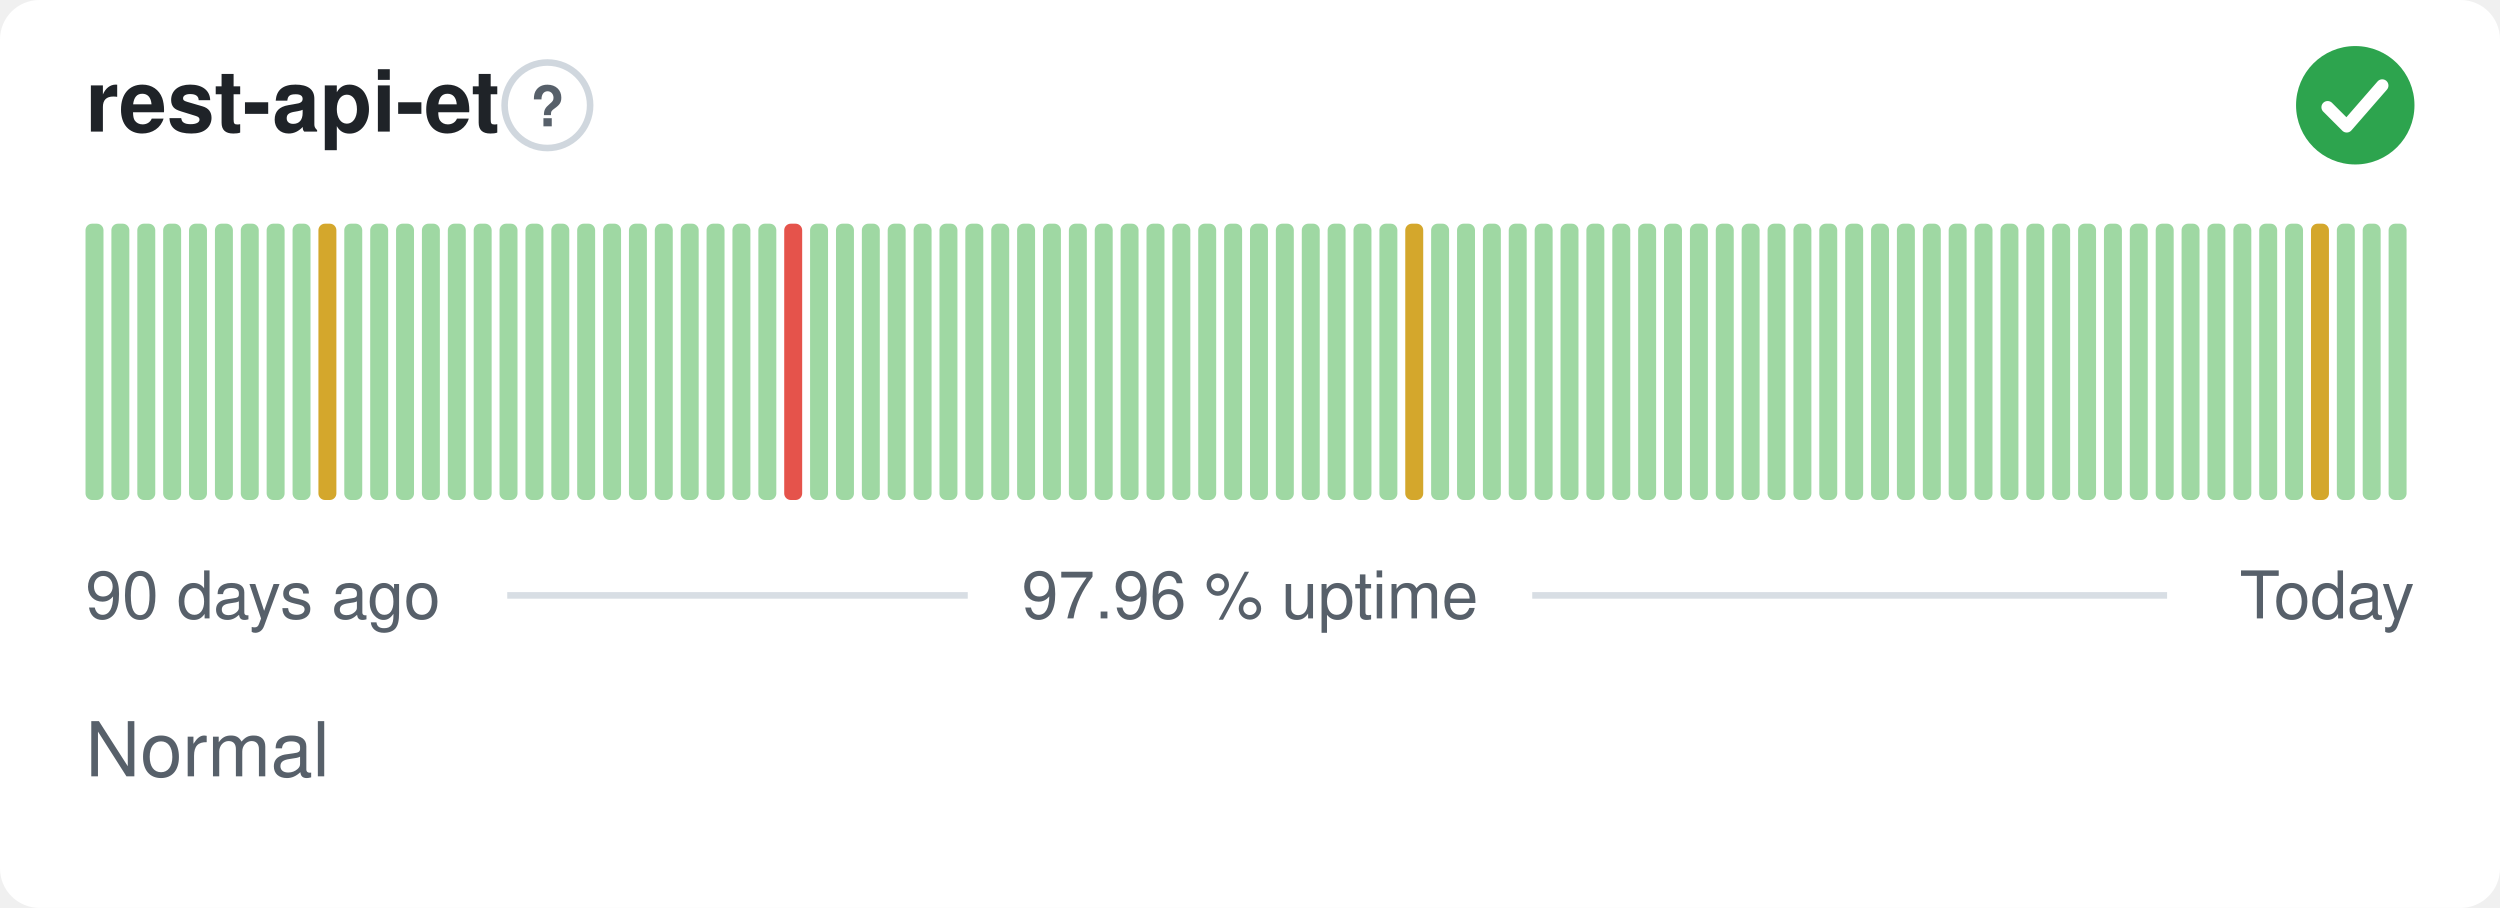
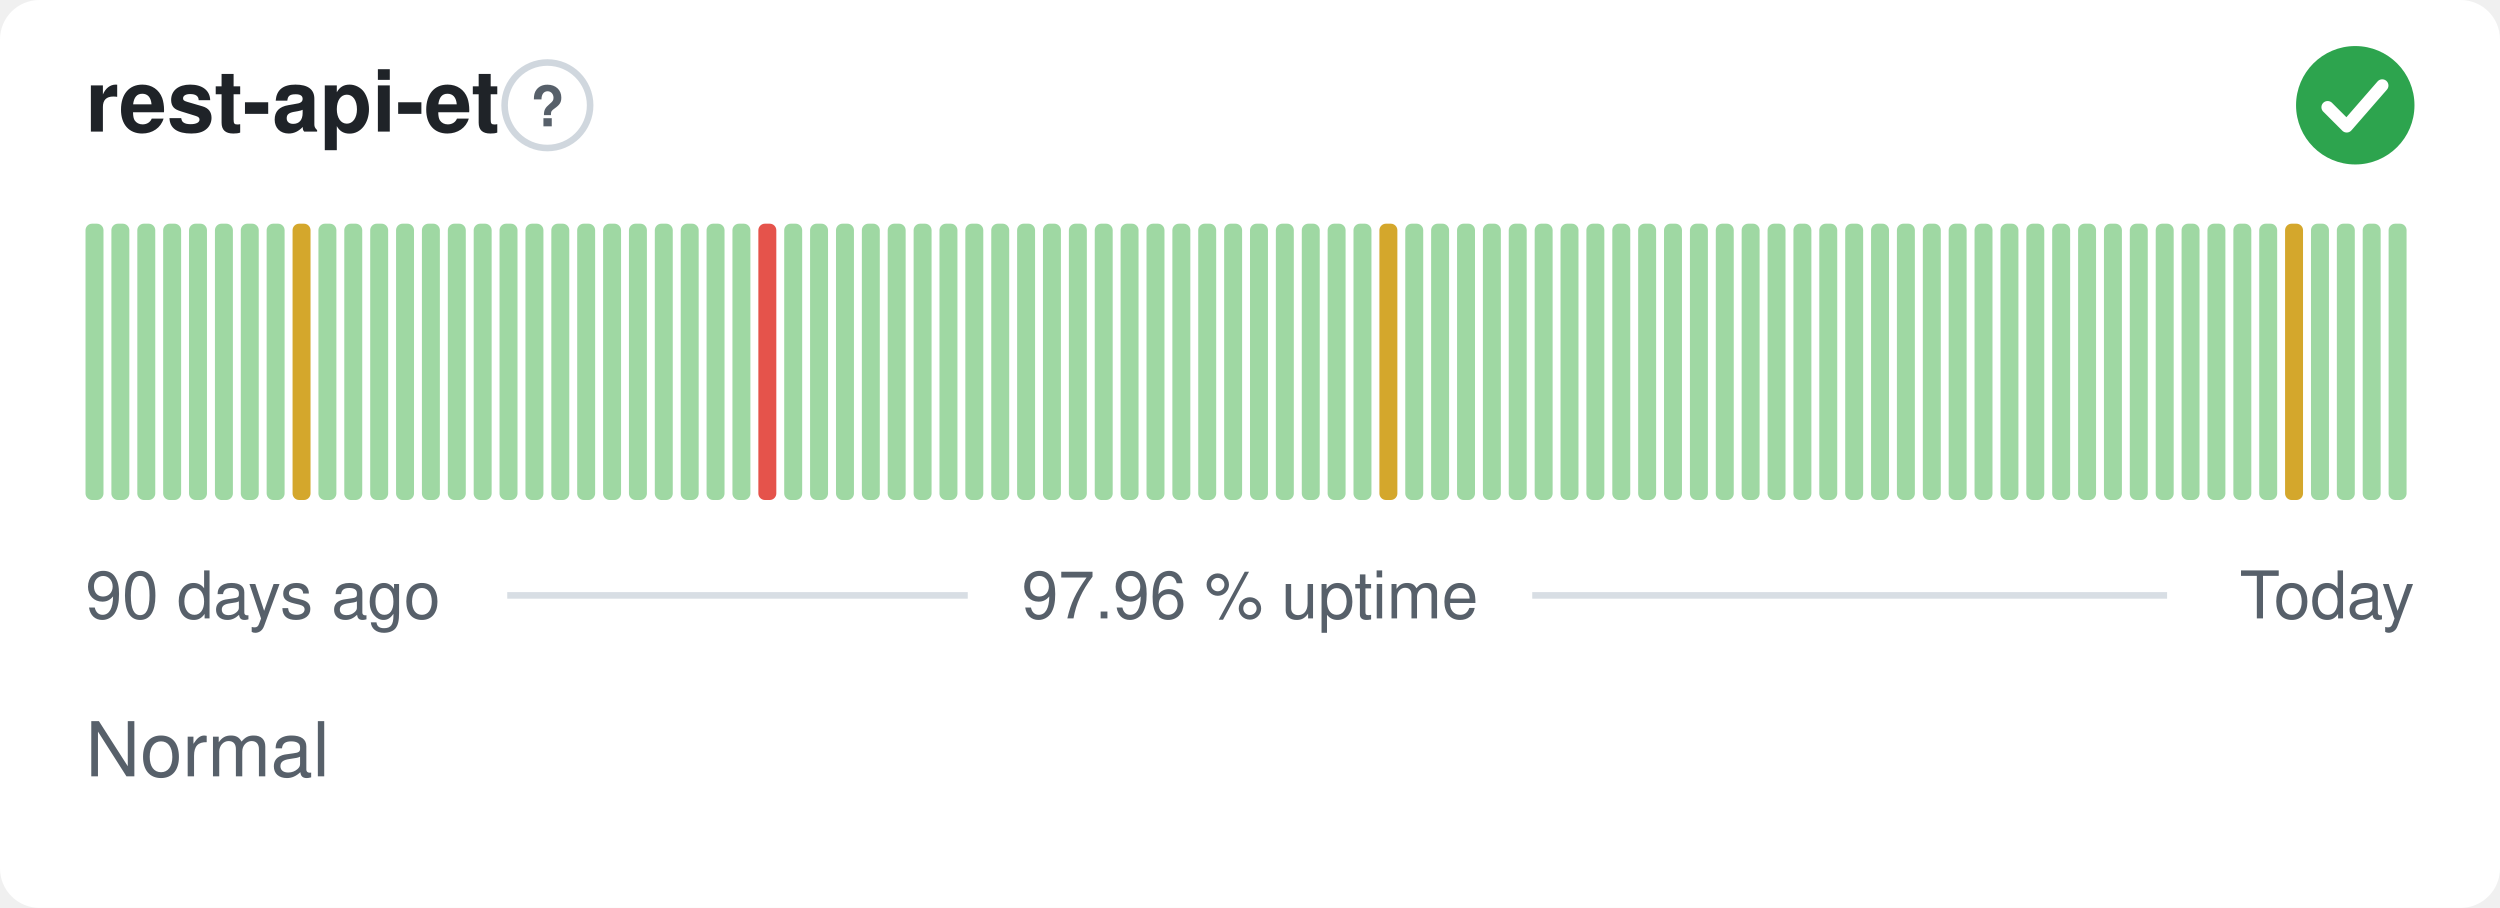
<svg xmlns="http://www.w3.org/2000/svg" width="380" height="138" viewBox="0 0 380 138" role="img" aria-label="rest-api-et: Normal, 97.96 % uptime over the last 90 days" font-family="-apple-system,BlinkMacSystemFont,'Segoe UI',Helvetica,Arial,sans-serif">
  <style>
    @media (prefers-color-scheme: dark) {
      .bg { fill: #0d1117 }
      .title { fill: #e6edf3 }
      .muted { fill: #8b949e }
      .hint { stroke: #30363d }
      .rule { stroke: #30363d }
      .nodata { fill: #21262d }
    }
  </style>
  <rect class="bg" width="380" height="138" rx="6" fill="#ffffff" />
  <text class="title" x="13" y="20" font-size="13" font-weight="600" fill="#1f2328">rest-api-et</text>
  <circle class="hint" cx="83.2" cy="16" r="6.5" fill="none" stroke="#d0d7de" stroke-width="1" />
  <text class="muted" x="83.2" y="19.2" text-anchor="middle" font-size="8.5" font-weight="700" fill="#57606a">?</text>
  <circle cx="358" cy="16" r="9" fill="#2da44e" />
  <path d="M353.80 16.30l2.90 2.90 5.40 -6.20" fill="none" stroke="#fff" stroke-width="1.89" stroke-linecap="round" stroke-linejoin="round" />
  <rect x="13.00" y="34.00" width="2.73" height="42.00" rx="1" fill="#9fd8a3" />
  <rect x="16.93" y="34.00" width="2.73" height="42.00" rx="1" fill="#9fd8a3" />
  <rect x="20.87" y="34.00" width="2.73" height="42.00" rx="1" fill="#9fd8a3" />
  <rect x="24.80" y="34.00" width="2.73" height="42.00" rx="1" fill="#9fd8a3" />
  <rect x="28.73" y="34.00" width="2.73" height="42.00" rx="1" fill="#9fd8a3" />
  <rect x="32.67" y="34.00" width="2.73" height="42.00" rx="1" fill="#9fd8a3" />
  <rect x="36.60" y="34.00" width="2.73" height="42.00" rx="1" fill="#9fd8a3" />
  <rect x="40.53" y="34.00" width="2.73" height="42.00" rx="1" fill="#9fd8a3" />
-   <rect x="44.47" y="34.00" width="2.73" height="42.00" rx="1" fill="#9fd8a3" />
-   <rect x="48.40" y="34.00" width="2.73" height="42.00" rx="1" fill="#d4a72c" />
+   <rect x="44.47" y="34.00" width="2.73" height="42.00" rx="1" fill="#d4a72c" />
+   <rect x="48.40" y="34.00" width="2.73" height="42.00" rx="1" fill="#9fd8a3" />
  <rect x="52.33" y="34.00" width="2.73" height="42.00" rx="1" fill="#9fd8a3" />
  <rect x="56.27" y="34.00" width="2.73" height="42.00" rx="1" fill="#9fd8a3" />
  <rect x="60.20" y="34.00" width="2.73" height="42.00" rx="1" fill="#9fd8a3" />
  <rect x="64.13" y="34.00" width="2.73" height="42.00" rx="1" fill="#9fd8a3" />
  <rect x="68.07" y="34.00" width="2.73" height="42.00" rx="1" fill="#9fd8a3" />
  <rect x="72.00" y="34.00" width="2.73" height="42.00" rx="1" fill="#9fd8a3" />
  <rect x="75.93" y="34.00" width="2.73" height="42.00" rx="1" fill="#9fd8a3" />
  <rect x="79.87" y="34.00" width="2.73" height="42.00" rx="1" fill="#9fd8a3" />
  <rect x="83.80" y="34.00" width="2.73" height="42.00" rx="1" fill="#9fd8a3" />
  <rect x="87.73" y="34.00" width="2.73" height="42.00" rx="1" fill="#9fd8a3" />
  <rect x="91.67" y="34.00" width="2.73" height="42.00" rx="1" fill="#9fd8a3" />
  <rect x="95.60" y="34.00" width="2.73" height="42.00" rx="1" fill="#9fd8a3" />
  <rect x="99.53" y="34.00" width="2.73" height="42.00" rx="1" fill="#9fd8a3" />
  <rect x="103.47" y="34.00" width="2.73" height="42.00" rx="1" fill="#9fd8a3" />
  <rect x="107.40" y="34.00" width="2.73" height="42.00" rx="1" fill="#9fd8a3" />
  <rect x="111.33" y="34.00" width="2.73" height="42.00" rx="1" fill="#9fd8a3" />
-   <rect x="115.27" y="34.00" width="2.73" height="42.00" rx="1" fill="#9fd8a3" />
-   <rect x="119.20" y="34.00" width="2.73" height="42.00" rx="1" fill="#e5534b" />
+   <rect x="115.27" y="34.00" width="2.73" height="42.00" rx="1" fill="#e5534b" />
+   <rect x="119.20" y="34.00" width="2.73" height="42.00" rx="1" fill="#9fd8a3" />
  <rect x="123.13" y="34.00" width="2.73" height="42.00" rx="1" fill="#9fd8a3" />
  <rect x="127.07" y="34.00" width="2.73" height="42.00" rx="1" fill="#9fd8a3" />
  <rect x="131.00" y="34.00" width="2.73" height="42.00" rx="1" fill="#9fd8a3" />
  <rect x="134.93" y="34.00" width="2.73" height="42.00" rx="1" fill="#9fd8a3" />
  <rect x="138.87" y="34.00" width="2.73" height="42.00" rx="1" fill="#9fd8a3" />
  <rect x="142.80" y="34.00" width="2.73" height="42.00" rx="1" fill="#9fd8a3" />
  <rect x="146.73" y="34.00" width="2.73" height="42.00" rx="1" fill="#9fd8a3" />
  <rect x="150.67" y="34.00" width="2.73" height="42.00" rx="1" fill="#9fd8a3" />
  <rect x="154.60" y="34.00" width="2.73" height="42.00" rx="1" fill="#9fd8a3" />
  <rect x="158.53" y="34.00" width="2.73" height="42.00" rx="1" fill="#9fd8a3" />
  <rect x="162.47" y="34.00" width="2.73" height="42.00" rx="1" fill="#9fd8a3" />
  <rect x="166.40" y="34.00" width="2.73" height="42.00" rx="1" fill="#9fd8a3" />
  <rect x="170.33" y="34.00" width="2.73" height="42.00" rx="1" fill="#9fd8a3" />
  <rect x="174.27" y="34.00" width="2.73" height="42.00" rx="1" fill="#9fd8a3" />
  <rect x="178.20" y="34.00" width="2.73" height="42.00" rx="1" fill="#9fd8a3" />
  <rect x="182.13" y="34.00" width="2.73" height="42.00" rx="1" fill="#9fd8a3" />
  <rect x="186.07" y="34.00" width="2.73" height="42.00" rx="1" fill="#9fd8a3" />
  <rect x="190.00" y="34.00" width="2.73" height="42.00" rx="1" fill="#9fd8a3" />
  <rect x="193.93" y="34.00" width="2.73" height="42.00" rx="1" fill="#9fd8a3" />
  <rect x="197.87" y="34.00" width="2.73" height="42.00" rx="1" fill="#9fd8a3" />
  <rect x="201.80" y="34.00" width="2.73" height="42.00" rx="1" fill="#9fd8a3" />
  <rect x="205.73" y="34.00" width="2.73" height="42.00" rx="1" fill="#9fd8a3" />
-   <rect x="209.67" y="34.00" width="2.73" height="42.00" rx="1" fill="#9fd8a3" />
-   <rect x="213.60" y="34.00" width="2.73" height="42.00" rx="1" fill="#d4a72c" />
+   <rect x="209.67" y="34.00" width="2.73" height="42.00" rx="1" fill="#d4a72c" />
+   <rect x="213.60" y="34.00" width="2.73" height="42.00" rx="1" fill="#9fd8a3" />
  <rect x="217.53" y="34.00" width="2.73" height="42.00" rx="1" fill="#9fd8a3" />
  <rect x="221.47" y="34.00" width="2.73" height="42.00" rx="1" fill="#9fd8a3" />
  <rect x="225.40" y="34.00" width="2.73" height="42.00" rx="1" fill="#9fd8a3" />
  <rect x="229.33" y="34.00" width="2.73" height="42.00" rx="1" fill="#9fd8a3" />
  <rect x="233.27" y="34.00" width="2.73" height="42.00" rx="1" fill="#9fd8a3" />
  <rect x="237.20" y="34.00" width="2.73" height="42.00" rx="1" fill="#9fd8a3" />
  <rect x="241.13" y="34.00" width="2.73" height="42.00" rx="1" fill="#9fd8a3" />
  <rect x="245.07" y="34.00" width="2.73" height="42.00" rx="1" fill="#9fd8a3" />
  <rect x="249.00" y="34.00" width="2.73" height="42.00" rx="1" fill="#9fd8a3" />
  <rect x="252.93" y="34.00" width="2.73" height="42.00" rx="1" fill="#9fd8a3" />
  <rect x="256.87" y="34.00" width="2.73" height="42.00" rx="1" fill="#9fd8a3" />
  <rect x="260.80" y="34.00" width="2.73" height="42.00" rx="1" fill="#9fd8a3" />
  <rect x="264.73" y="34.00" width="2.73" height="42.00" rx="1" fill="#9fd8a3" />
  <rect x="268.67" y="34.00" width="2.73" height="42.00" rx="1" fill="#9fd8a3" />
  <rect x="272.60" y="34.00" width="2.73" height="42.00" rx="1" fill="#9fd8a3" />
  <rect x="276.53" y="34.00" width="2.73" height="42.00" rx="1" fill="#9fd8a3" />
  <rect x="280.47" y="34.00" width="2.73" height="42.00" rx="1" fill="#9fd8a3" />
  <rect x="284.40" y="34.00" width="2.73" height="42.00" rx="1" fill="#9fd8a3" />
  <rect x="288.33" y="34.00" width="2.73" height="42.00" rx="1" fill="#9fd8a3" />
  <rect x="292.27" y="34.00" width="2.73" height="42.00" rx="1" fill="#9fd8a3" />
  <rect x="296.20" y="34.00" width="2.73" height="42.00" rx="1" fill="#9fd8a3" />
  <rect x="300.13" y="34.00" width="2.73" height="42.00" rx="1" fill="#9fd8a3" />
  <rect x="304.07" y="34.00" width="2.73" height="42.00" rx="1" fill="#9fd8a3" />
  <rect x="308.00" y="34.00" width="2.73" height="42.00" rx="1" fill="#9fd8a3" />
  <rect x="311.93" y="34.00" width="2.73" height="42.00" rx="1" fill="#9fd8a3" />
  <rect x="315.87" y="34.00" width="2.73" height="42.00" rx="1" fill="#9fd8a3" />
  <rect x="319.80" y="34.00" width="2.73" height="42.00" rx="1" fill="#9fd8a3" />
  <rect x="323.73" y="34.00" width="2.73" height="42.00" rx="1" fill="#9fd8a3" />
  <rect x="327.67" y="34.00" width="2.73" height="42.00" rx="1" fill="#9fd8a3" />
  <rect x="331.60" y="34.00" width="2.73" height="42.00" rx="1" fill="#9fd8a3" />
  <rect x="335.53" y="34.00" width="2.73" height="42.00" rx="1" fill="#9fd8a3" />
  <rect x="339.47" y="34.00" width="2.73" height="42.00" rx="1" fill="#9fd8a3" />
  <rect x="343.40" y="34.00" width="2.73" height="42.00" rx="1" fill="#9fd8a3" />
-   <rect x="347.33" y="34.00" width="2.73" height="42.00" rx="1" fill="#9fd8a3" />
-   <rect x="351.27" y="34.00" width="2.73" height="42.00" rx="1" fill="#d4a72c" />
+   <rect x="347.33" y="34.00" width="2.73" height="42.00" rx="1" fill="#d4a72c" />
+   <rect x="351.27" y="34.00" width="2.73" height="42.00" rx="1" fill="#9fd8a3" />
  <rect x="355.20" y="34.00" width="2.73" height="42.00" rx="1" fill="#9fd8a3" />
  <rect x="359.13" y="34.00" width="2.73" height="42.00" rx="1" fill="#9fd8a3" />
  <rect x="363.07" y="34.00" width="2.73" height="42.00" rx="1" fill="#9fd8a3" />
  <text class="muted" x="13" y="94" font-size="10" fill="#57606a">90 days ago</text>
  <text class="muted" x="190" y="94" text-anchor="middle" font-size="10" fill="#57606a">97.96 % uptime</text>
  <text class="muted" x="367" y="94" text-anchor="end" font-size="10" fill="#57606a">Today</text>
  <line class="rule" x1="77.1" y1="90.5" x2="147.1" y2="90.5" stroke="#d8dee4" stroke-width="1" />
  <line class="rule" x1="232.9" y1="90.5" x2="329.4" y2="90.5" stroke="#d8dee4" stroke-width="1" />
  <text class="muted" x="13" y="118" font-size="11.5" fill="#57606a">Normal</text>
</svg>
